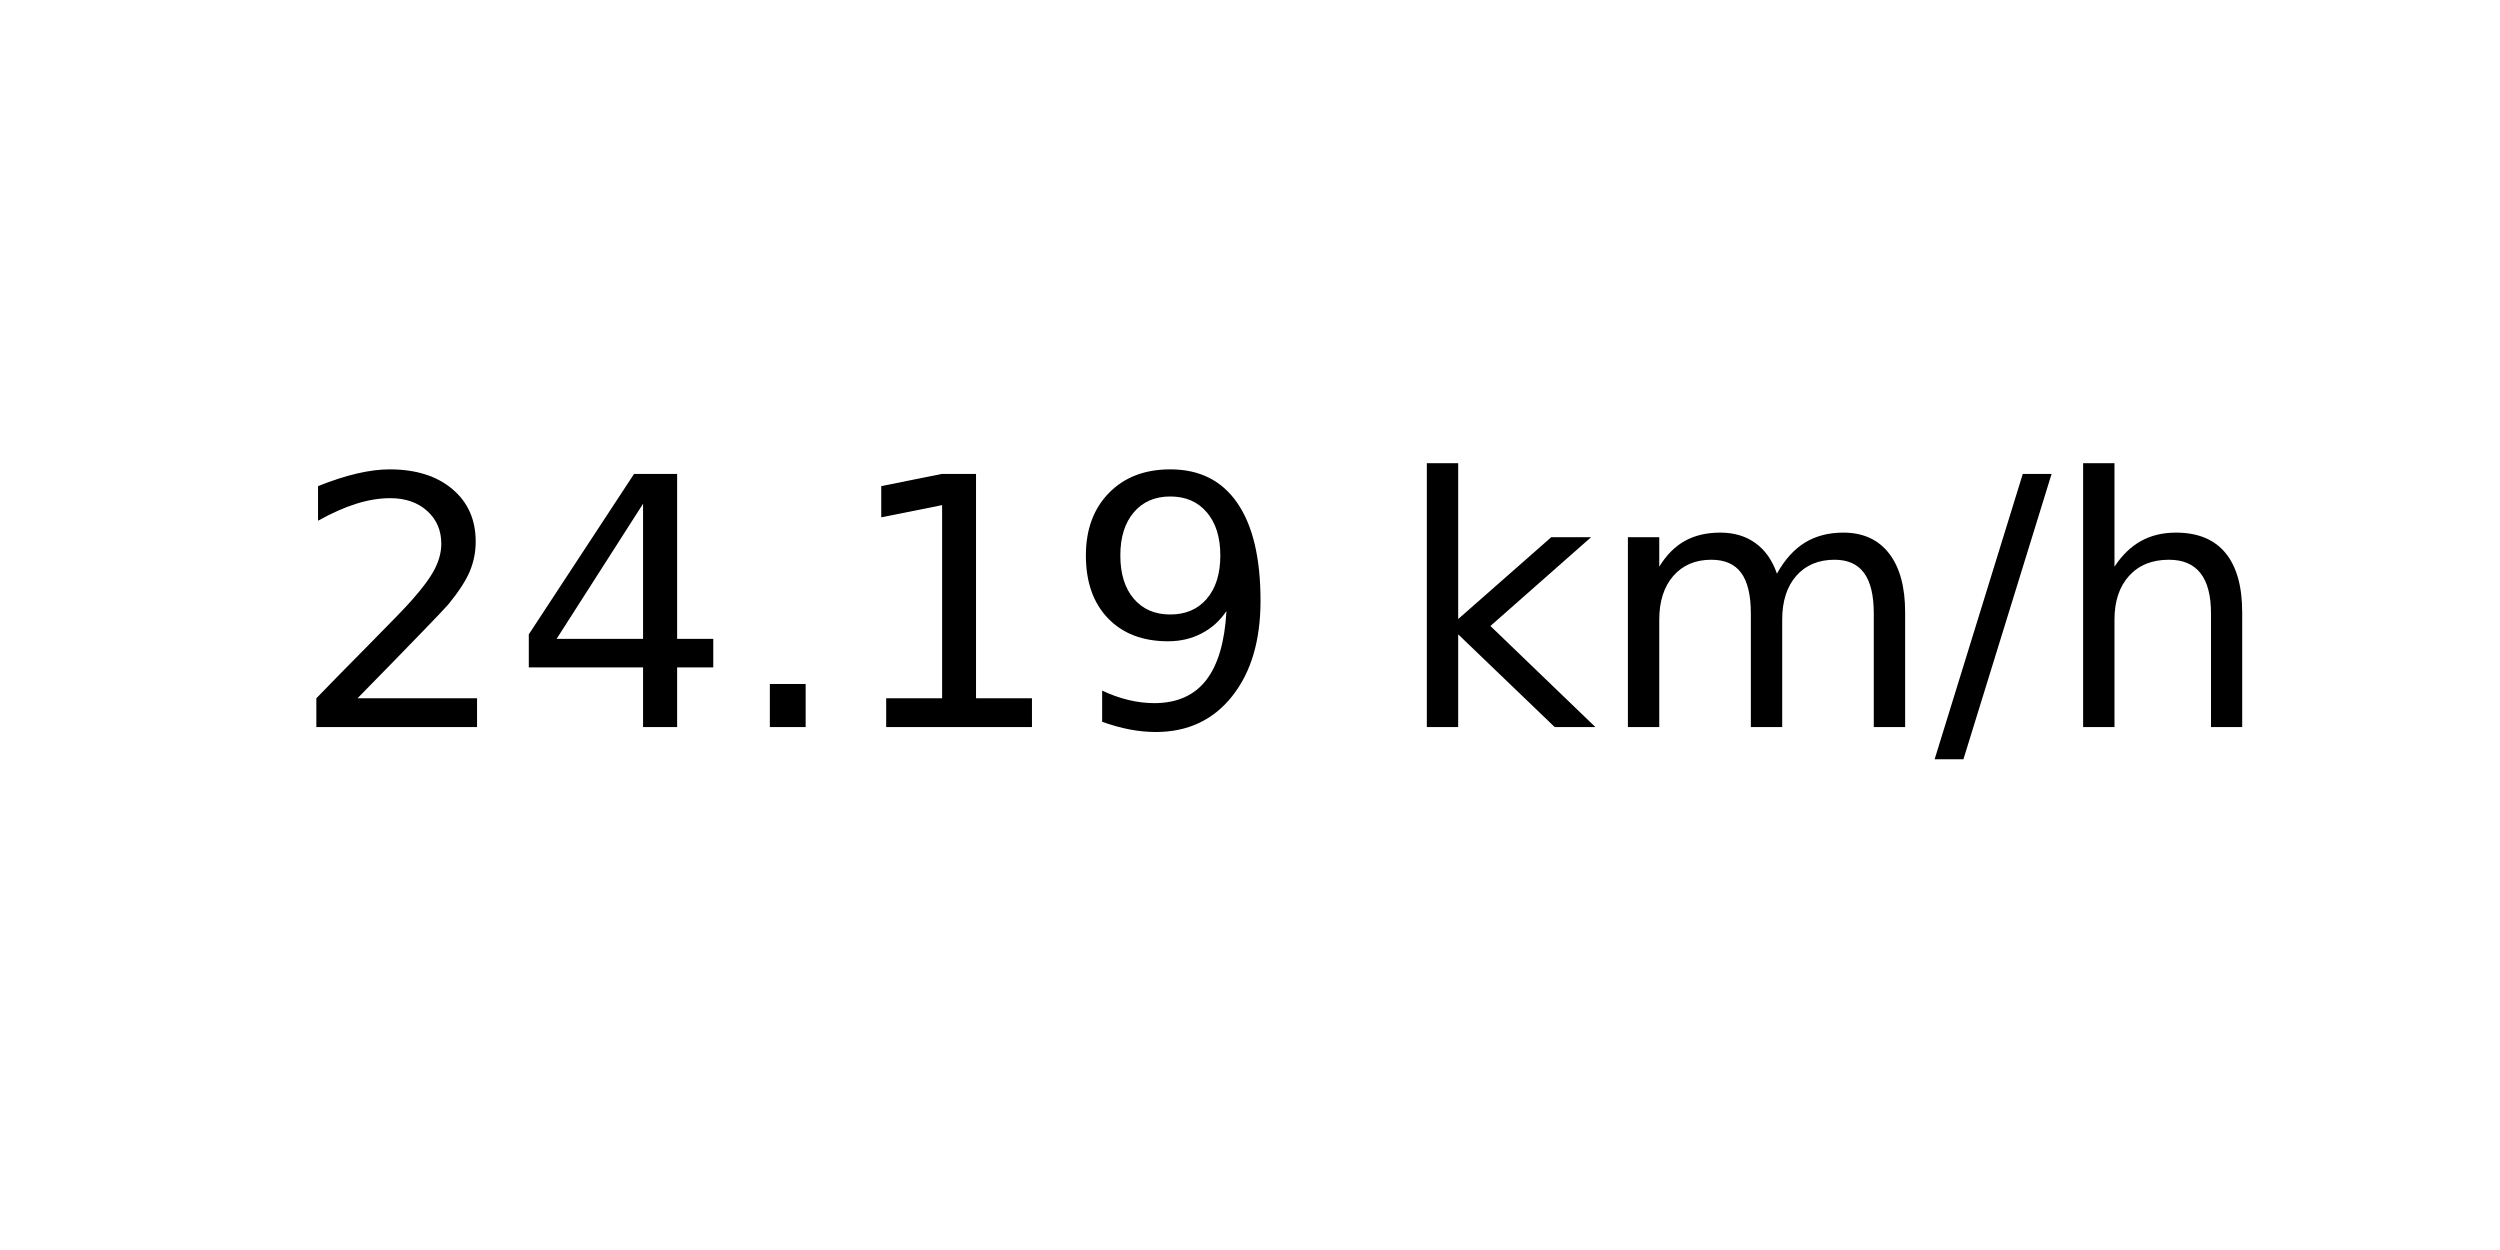
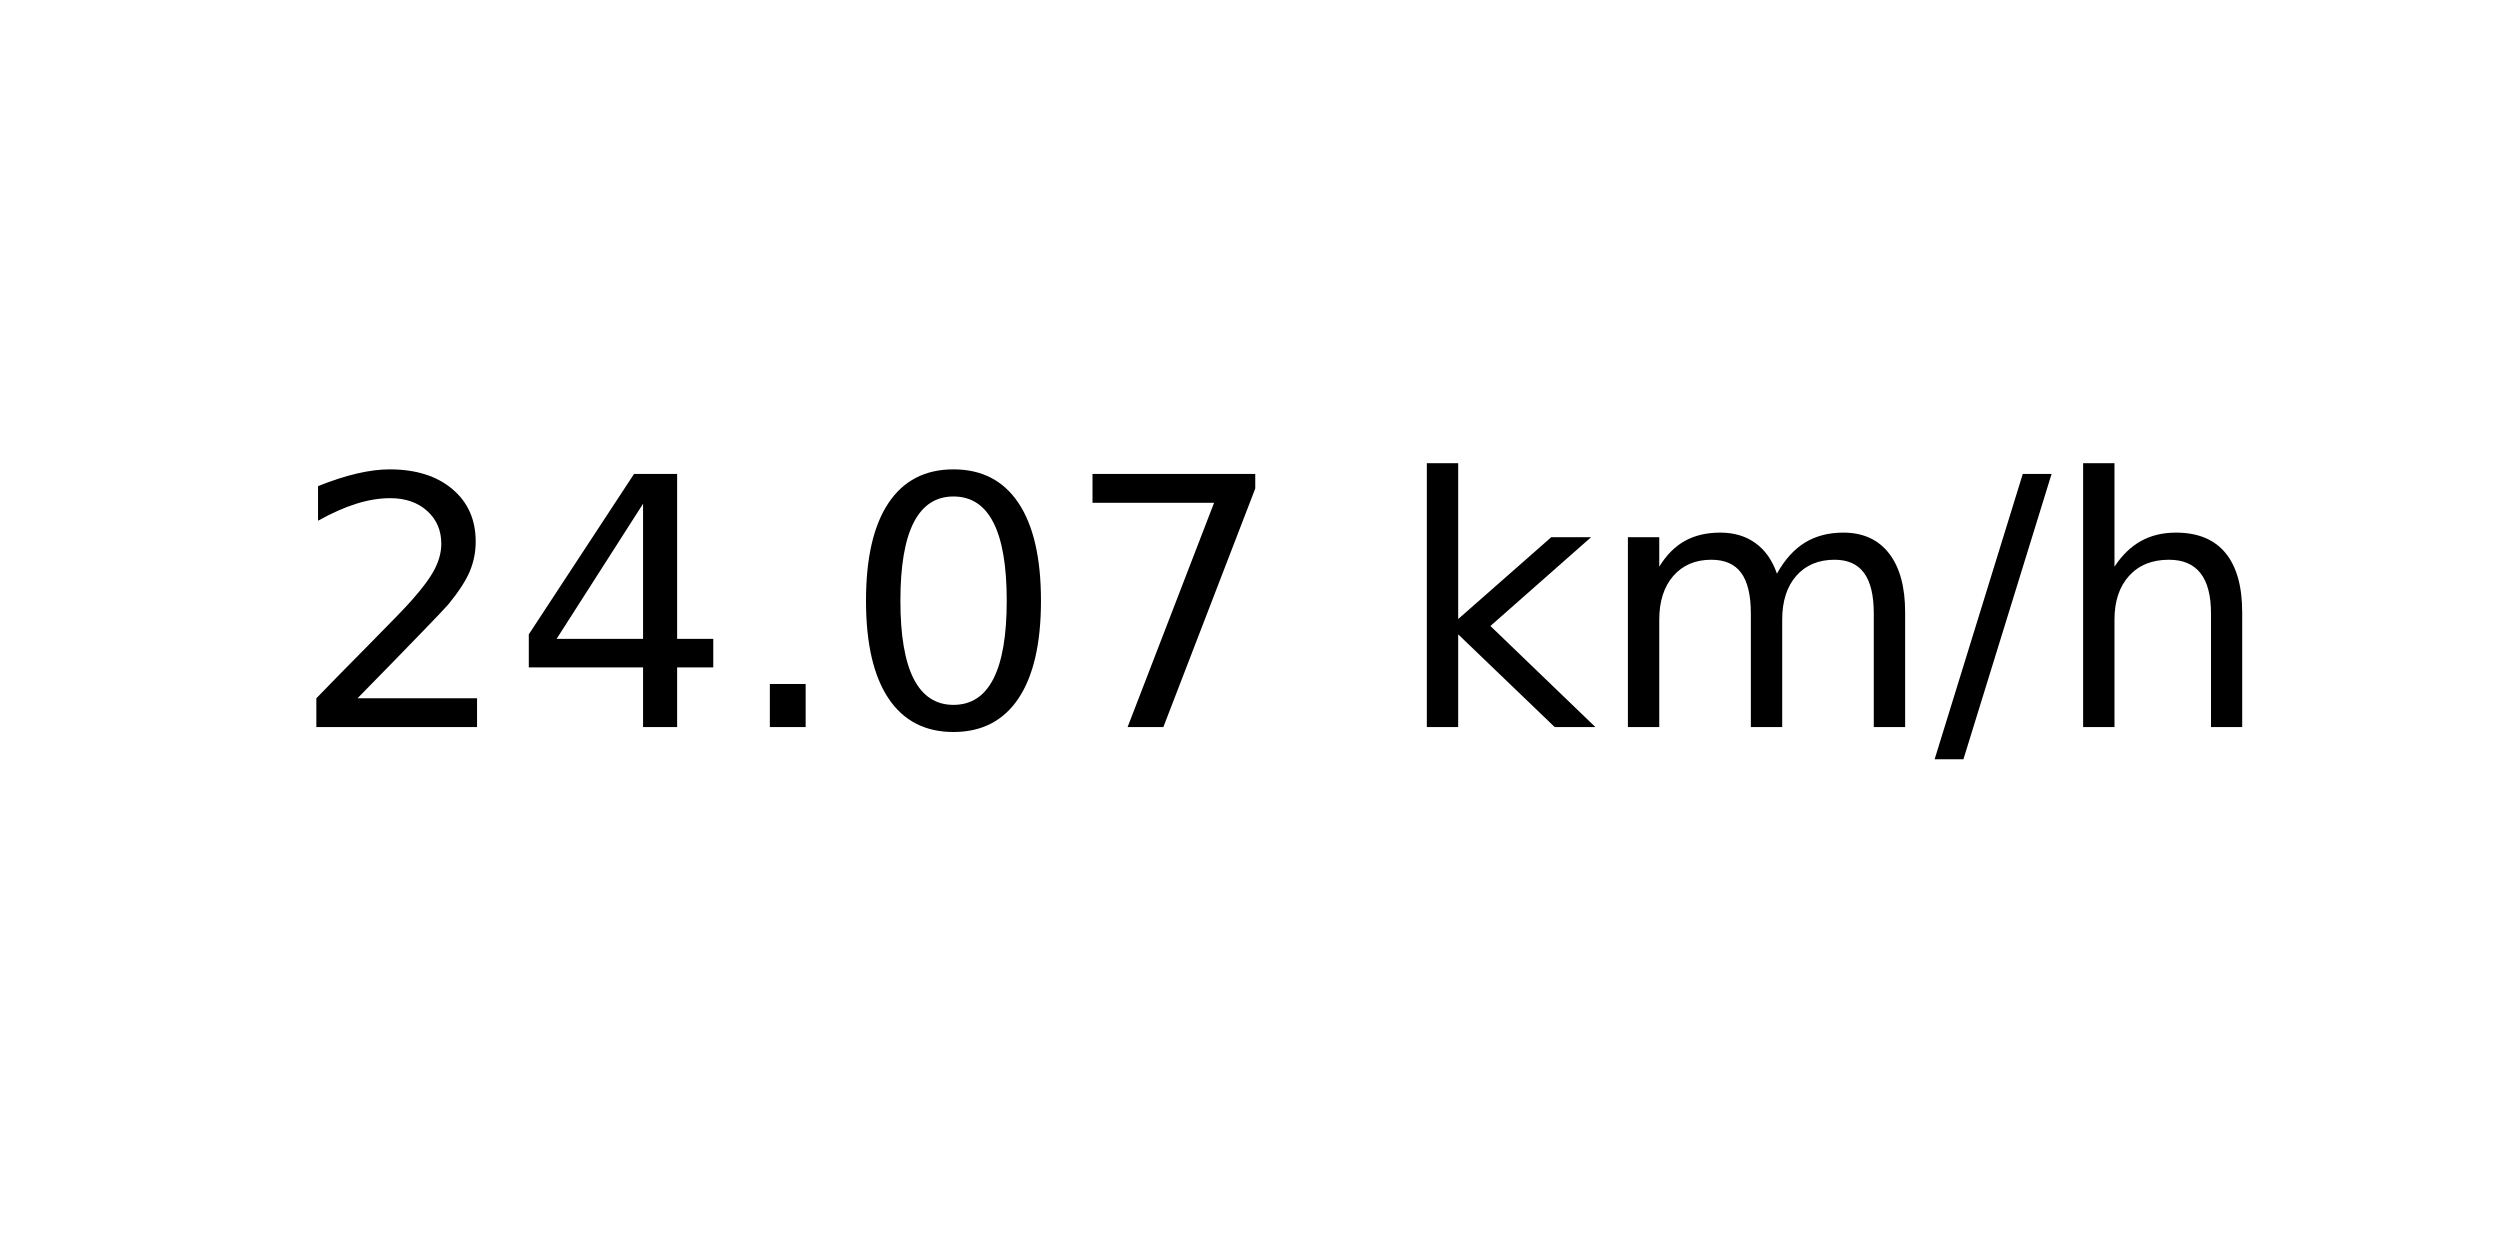
<svg xmlns="http://www.w3.org/2000/svg" xmlns:xlink="http://www.w3.org/1999/xlink" width="72pt" height="36pt" viewBox="0 0 72 36" version="1.1">
  <defs>
    <style type="text/css">*{stroke-linejoin: round; stroke-linecap: butt}</style>
  </defs>
  <g id="figure_1">
    <g id="axes_1">
      <g id="text_1">
        <g transform="translate(8.378125 20.93937) scale(0.1 -0.1)">
          <defs>
            <path id="DejaVuSans-32" d="M 1228 531  L 3431 531  L 3431 0  L 469 0  L 469 531  Q 828 903 1448 1529  Q 2069 2156 2228 2338  Q 2531 2678 2651 2914  Q 2772 3150 2772 3378  Q 2772 3750 2511 3984  Q 2250 4219 1831 4219  Q 1534 4219 1204 4116  Q 875 4013 500 3803  L 500 4441  Q 881 4594 1212 4672  Q 1544 4750 1819 4750  Q 2544 4750 2975 4387  Q 3406 4025 3406 3419  Q 3406 3131 3298 2873  Q 3191 2616 2906 2266  Q 2828 2175 2409 1742  Q 1991 1309 1228 531  z " transform="scale(0.015625)" />
            <path id="DejaVuSans-34" d="M 2419 4116  L 825 1625  L 2419 1625  L 2419 4116  z M 2253 4666  L 3047 4666  L 3047 1625  L 3713 1625  L 3713 1100  L 3047 1100  L 3047 0  L 2419 0  L 2419 1100  L 313 1100  L 313 1709  L 2253 4666  z " transform="scale(0.015625)" />
            <path id="DejaVuSans-2e" d="M 684 794  L 1344 794  L 1344 0  L 684 0  L 684 794  z " transform="scale(0.015625)" />
-             <path id="DejaVuSans-31" d="M 794 531  L 1825 531  L 1825 4091  L 703 3866  L 703 4441  L 1819 4666  L 2450 4666  L 2450 531  L 3481 531  L 3481 0  L 794 0  L 794 531  z " transform="scale(0.015625)" />
-             <path id="DejaVuSans-39" d="M 703 97  L 703 672  Q 941 559 1184 500  Q 1428 441 1663 441  Q 2288 441 2617 861  Q 2947 1281 2994 2138  Q 2813 1869 2534 1725  Q 2256 1581 1919 1581  Q 1219 1581 811 2004  Q 403 2428 403 3163  Q 403 3881 828 4315  Q 1253 4750 1959 4750  Q 2769 4750 3195 4129  Q 3622 3509 3622 2328  Q 3622 1225 3098 567  Q 2575 -91 1691 -91  Q 1453 -91 1209 -44  Q 966 3 703 97  z M 1959 2075  Q 2384 2075 2632 2365  Q 2881 2656 2881 3163  Q 2881 3666 2632 3958  Q 2384 4250 1959 4250  Q 1534 4250 1286 3958  Q 1038 3666 1038 3163  Q 1038 2656 1286 2365  Q 1534 2075 1959 2075  z " transform="scale(0.015625)" />
+             <path id="DejaVuSans-30" d="M 2034 4250  Q 1547 4250 1301 3770  Q 1056 3291 1056 2328  Q 1056 1369 1301 889  Q 1547 409 2034 409  Q 2525 409 2770 889  Q 3016 1369 3016 2328  Q 3016 3291 2770 3770  Q 2525 4250 2034 4250  z M 2034 4750  Q 2819 4750 3233 4129  Q 3647 3509 3647 2328  Q 3647 1150 3233 529  Q 2819 -91 2034 -91  Q 1250 -91 836 529  Q 422 1150 422 2328  Q 422 3509 836 4129  Q 1250 4750 2034 4750  z " transform="scale(0.015625)" />
+             <path id="DejaVuSans-37" d="M 525 4666  L 3525 4666  L 3525 4397  L 1831 0  L 1172 0  L 2766 4134  L 525 4134  L 525 4666  z " transform="scale(0.015625)" />
            <path id="DejaVuSans-20" transform="scale(0.015625)" />
            <path id="DejaVuSans-6b" d="M 581 4863  L 1159 4863  L 1159 1991  L 2875 3500  L 3609 3500  L 1753 1863  L 3688 0  L 2938 0  L 1159 1709  L 1159 0  L 581 0  L 581 4863  z " transform="scale(0.015625)" />
            <path id="DejaVuSans-6d" d="M 3328 2828  Q 3544 3216 3844 3400  Q 4144 3584 4550 3584  Q 5097 3584 5394 3201  Q 5691 2819 5691 2113  L 5691 0  L 5113 0  L 5113 2094  Q 5113 2597 4934 2840  Q 4756 3084 4391 3084  Q 3944 3084 3684 2787  Q 3425 2491 3425 1978  L 3425 0  L 2847 0  L 2847 2094  Q 2847 2600 2669 2842  Q 2491 3084 2119 3084  Q 1678 3084 1418 2786  Q 1159 2488 1159 1978  L 1159 0  L 581 0  L 581 3500  L 1159 3500  L 1159 2956  Q 1356 3278 1631 3431  Q 1906 3584 2284 3584  Q 2666 3584 2933 3390  Q 3200 3197 3328 2828  z " transform="scale(0.015625)" />
            <path id="DejaVuSans-2f" d="M 1625 4666  L 2156 4666  L 531 -594  L 0 -594  L 1625 4666  z " transform="scale(0.015625)" />
            <path id="DejaVuSans-68" d="M 3513 2113  L 3513 0  L 2938 0  L 2938 2094  Q 2938 2591 2744 2837  Q 2550 3084 2163 3084  Q 1697 3084 1428 2787  Q 1159 2491 1159 1978  L 1159 0  L 581 0  L 581 4863  L 1159 4863  L 1159 2956  Q 1366 3272 1645 3428  Q 1925 3584 2291 3584  Q 2894 3584 3203 3211  Q 3513 2838 3513 2113  z " transform="scale(0.015625)" />
          </defs>
          <use xlink:href="#DejaVuSans-32" />
          <use xlink:href="#DejaVuSans-34" x="63.623" />
          <use xlink:href="#DejaVuSans-2e" x="127.246" />
-           <use xlink:href="#DejaVuSans-31" x="159.033" />
-           <use xlink:href="#DejaVuSans-39" x="222.656" />
+           <use xlink:href="#DejaVuSans-30" x="159.033" />
+           <use xlink:href="#DejaVuSans-37" x="222.656" />
          <use xlink:href="#DejaVuSans-20" x="286.279" />
          <use xlink:href="#DejaVuSans-6b" x="318.066" />
          <use xlink:href="#DejaVuSans-6d" x="375.977" />
          <use xlink:href="#DejaVuSans-2f" x="473.389" />
          <use xlink:href="#DejaVuSans-68" x="507.08" />
        </g>
      </g>
    </g>
  </g>
</svg>
